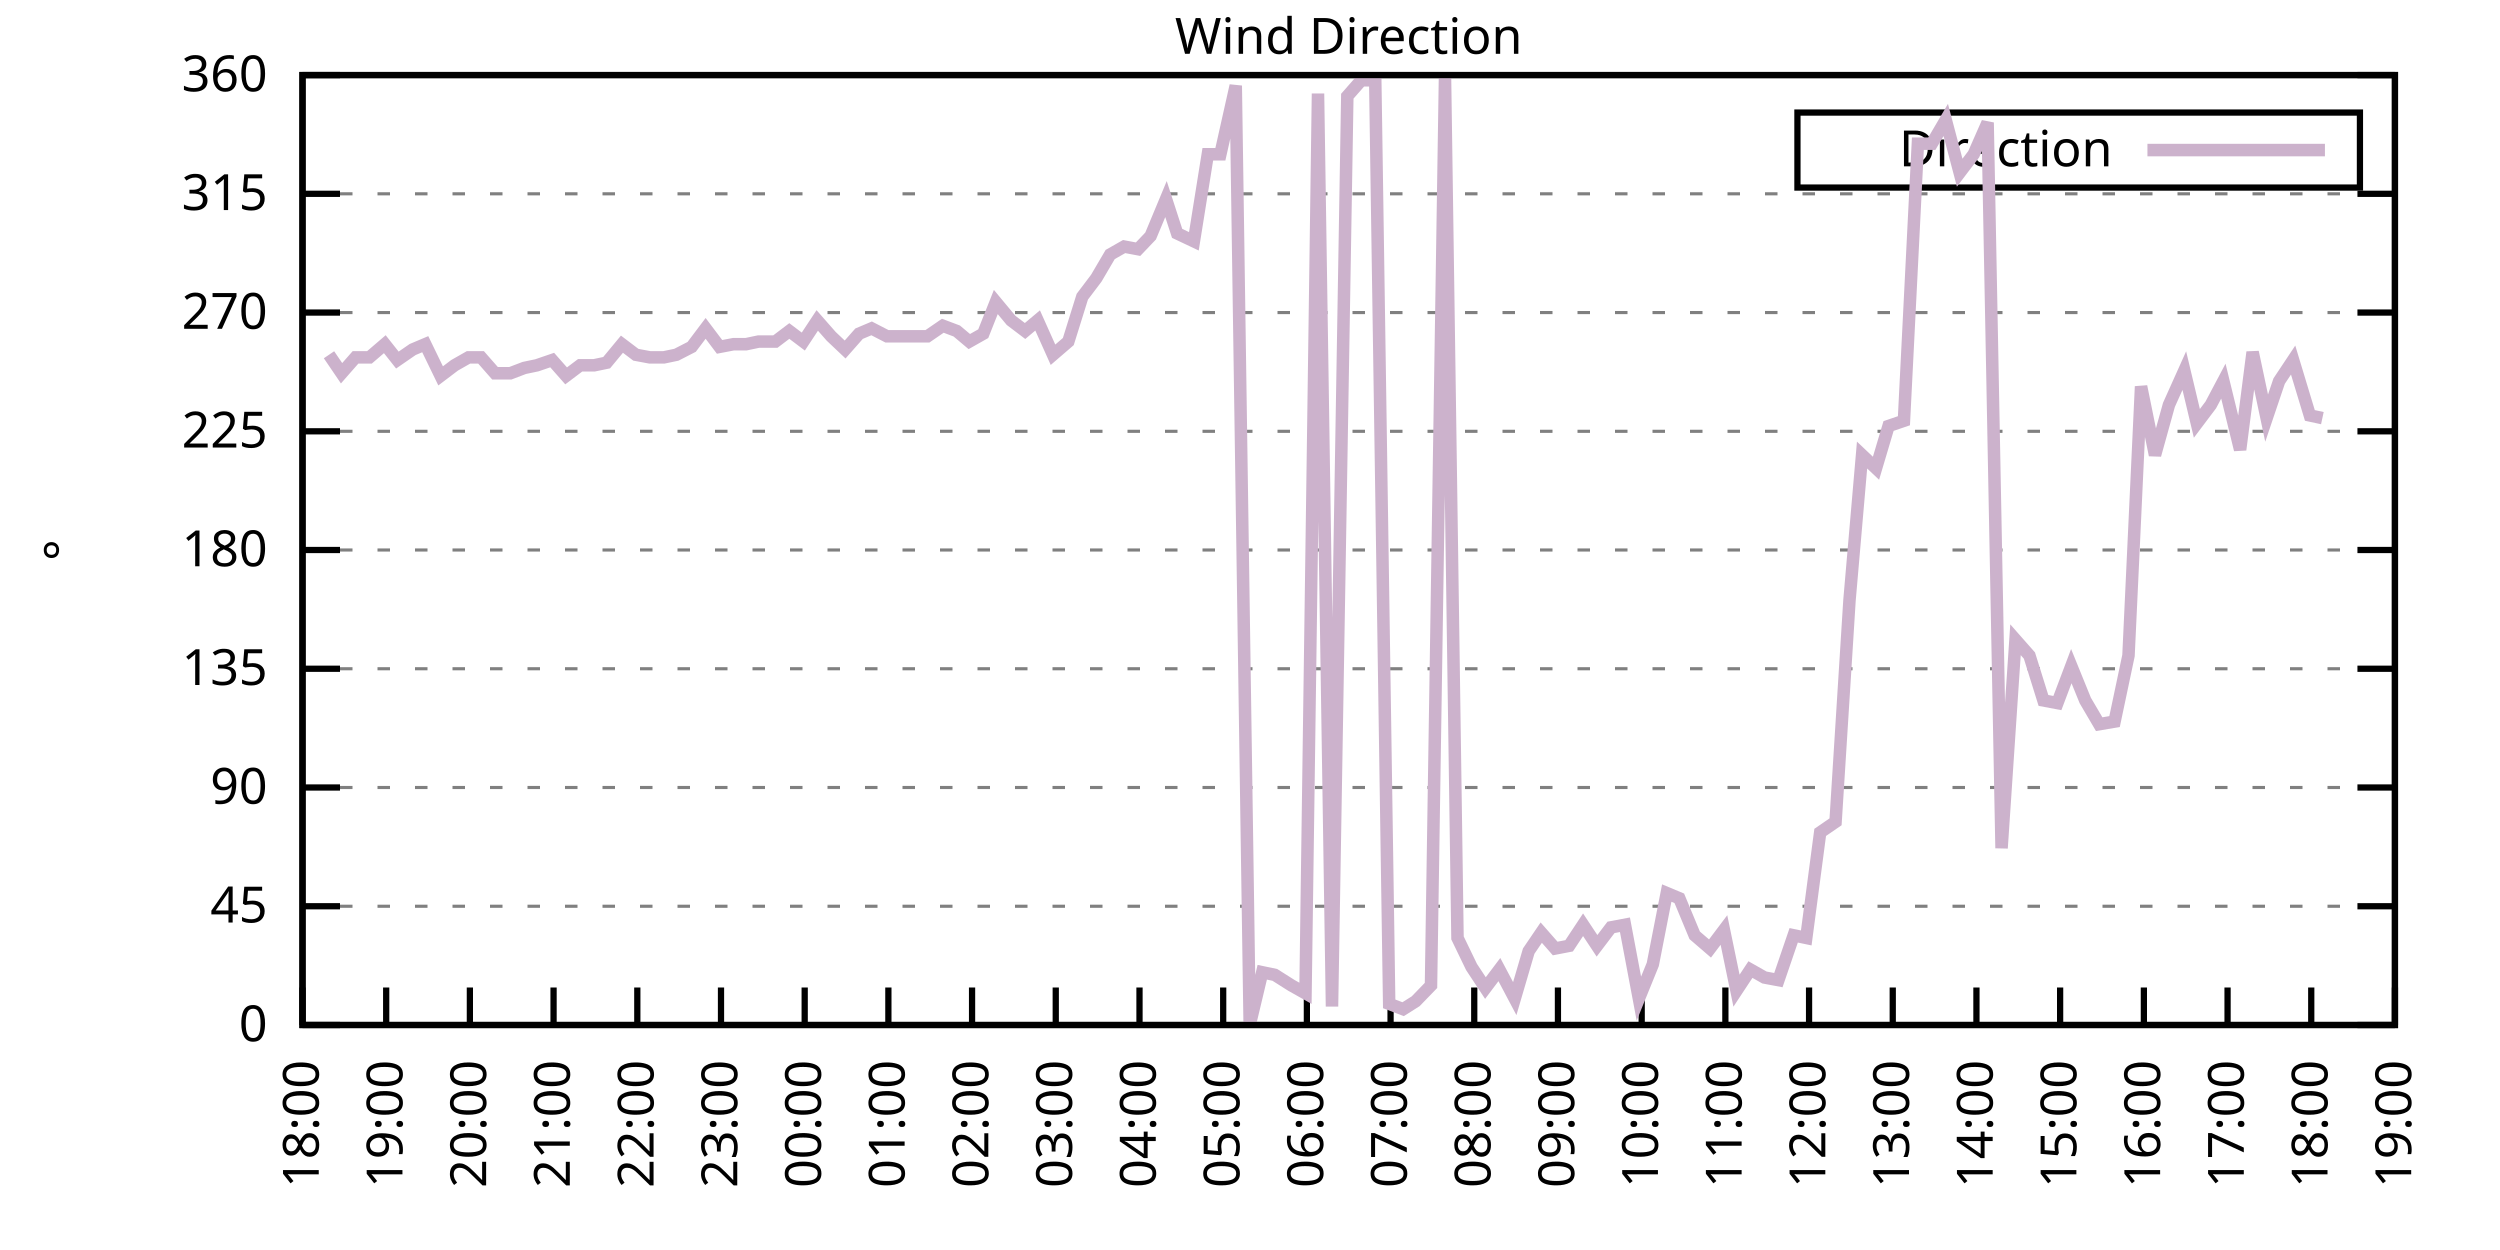
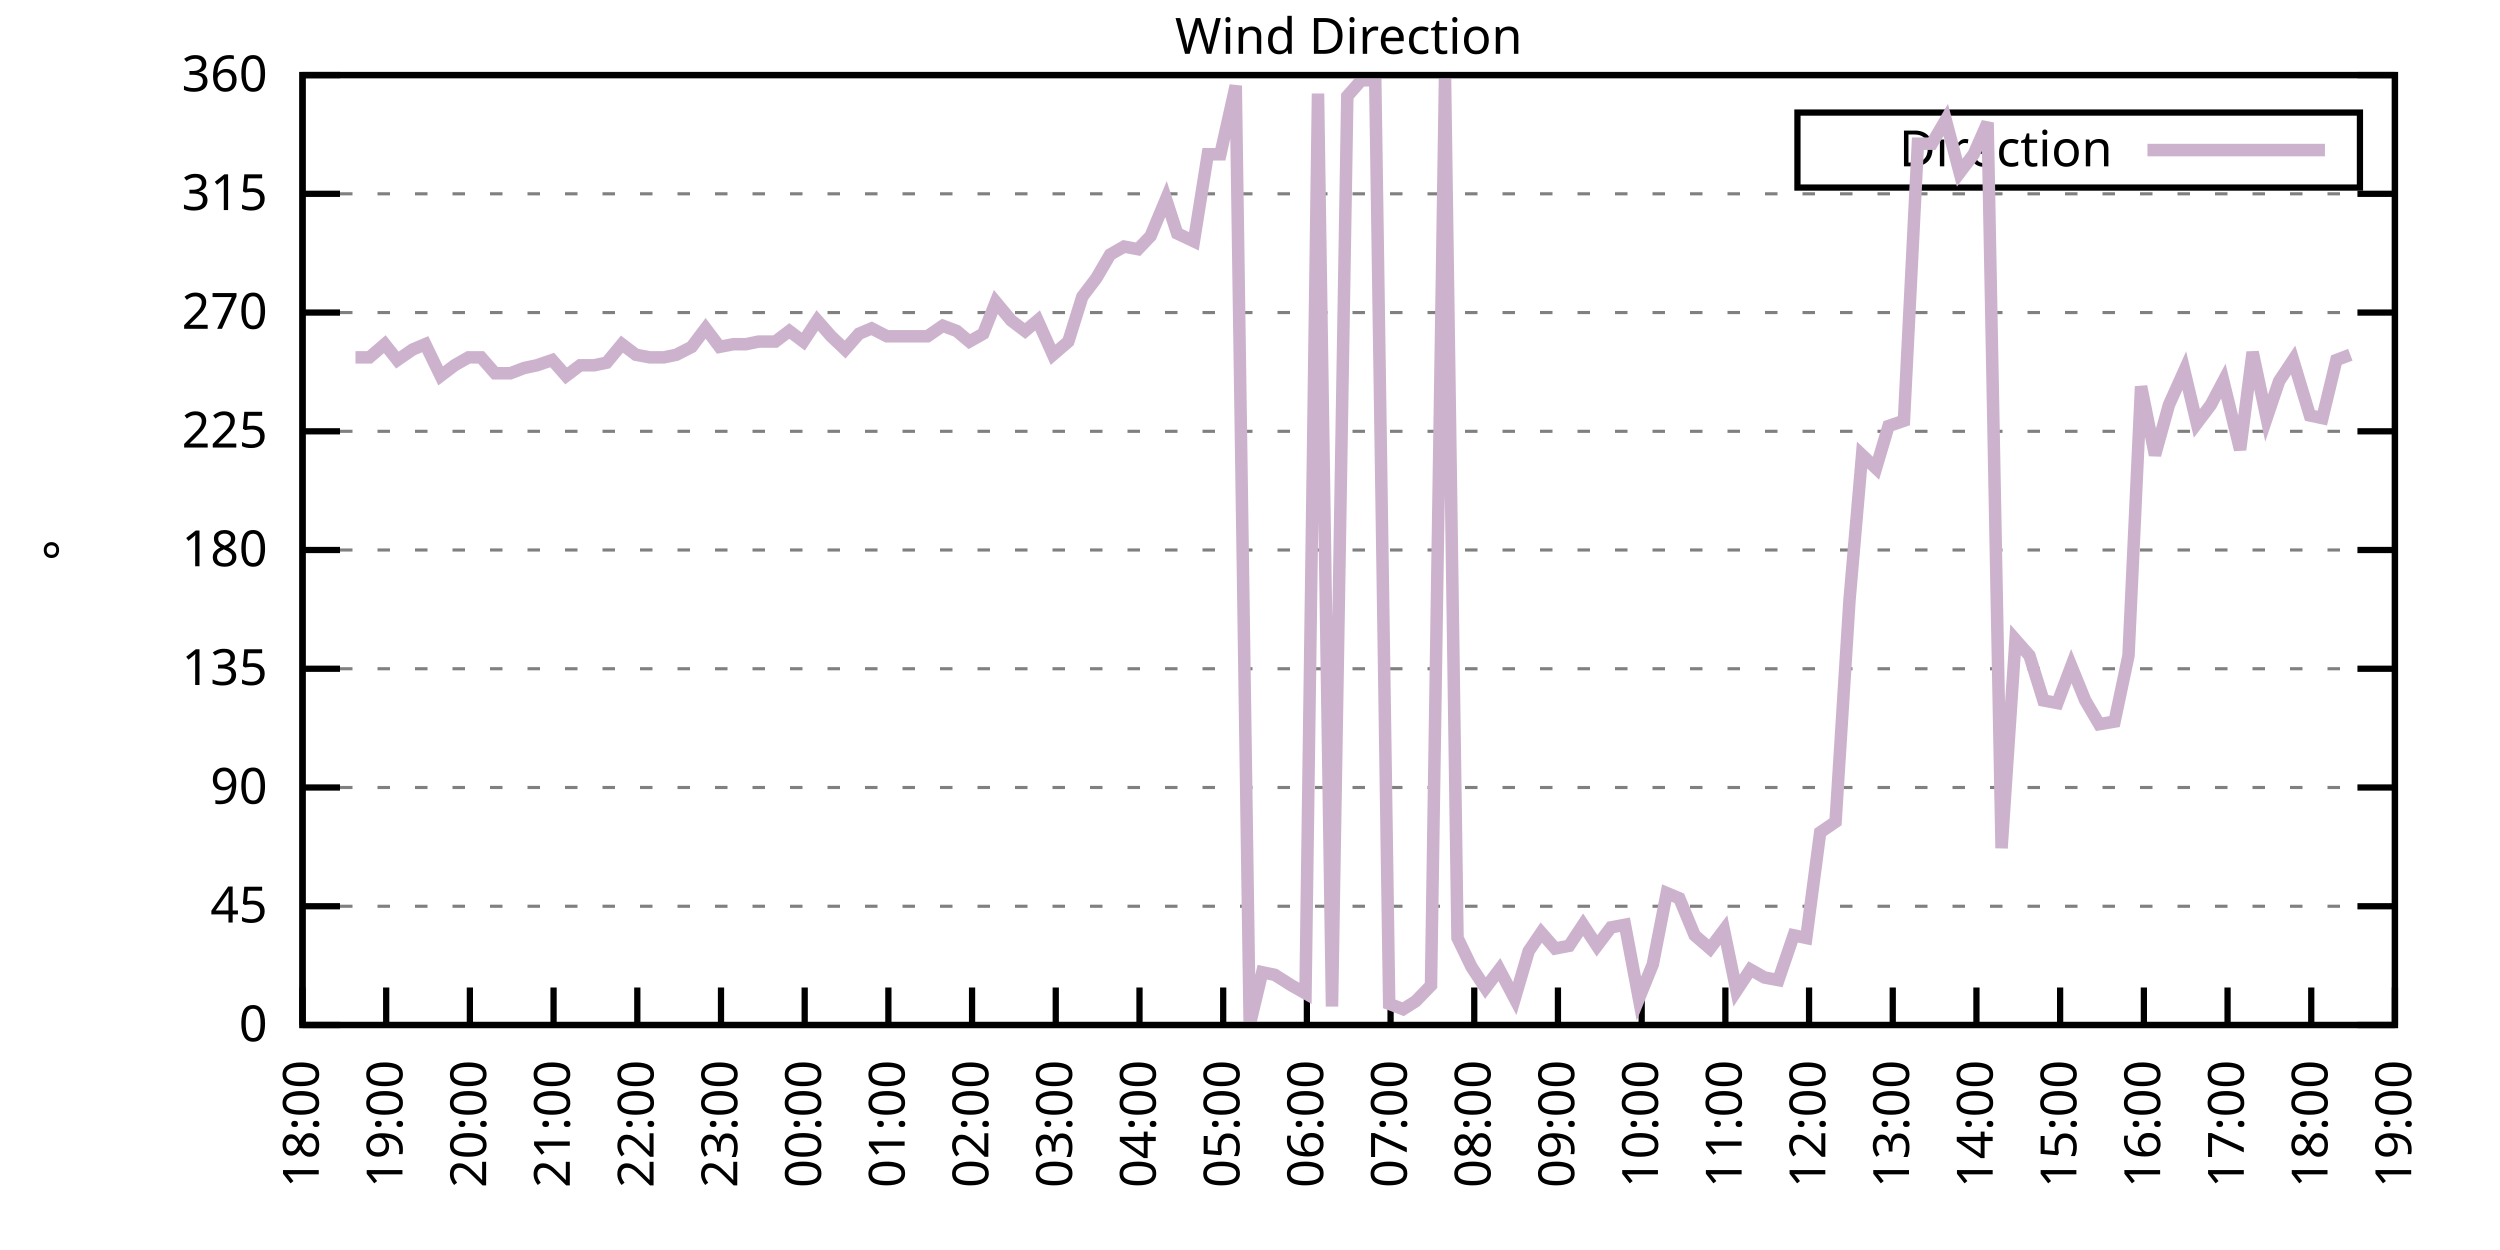
<svg xmlns="http://www.w3.org/2000/svg" xmlns:xlink="http://www.w3.org/1999/xlink" width="400" height="200" viewBox="0 0 400 200">
  <g id="gnuplot_canvas">
    <rect x="0" y="0" width="400" height="200" fill="none" />
    <defs>
      <circle id="gpDot" r="0.5" stroke-width="0.5" stroke="currentColor" />
      <path id="gpPt0" stroke-width="0.333" stroke="currentColor" d="M-1,0 h2 M0,-1 v2" />
      <path id="gpPt1" stroke-width="0.333" stroke="currentColor" d="M-1,-1 L1,1 M1,-1 L-1,1" />
      <path id="gpPt2" stroke-width="0.333" stroke="currentColor" d="M-1,0 L1,0 M0,-1 L0,1 M-1,-1 L1,1 M-1,1 L1,-1" />
      <rect id="gpPt3" stroke-width="0.333" stroke="currentColor" x="-1" y="-1" width="2" height="2" />
      <rect id="gpPt4" stroke-width="0.333" stroke="currentColor" fill="currentColor" x="-1" y="-1" width="2" height="2" />
      <circle id="gpPt5" stroke-width="0.333" stroke="currentColor" cx="0" cy="0" r="1" />
      <use xlink:href="#gpPt5" id="gpPt6" fill="currentColor" stroke="none" />
      <path id="gpPt7" stroke-width="0.333" stroke="currentColor" d="M0,-1.33 L-1.33,0.67 L1.33,0.67 z" />
      <use xlink:href="#gpPt7" id="gpPt8" fill="currentColor" stroke="none" />
      <use xlink:href="#gpPt7" id="gpPt9" stroke="currentColor" transform="rotate(180)" />
      <use xlink:href="#gpPt9" id="gpPt10" fill="currentColor" stroke="none" />
      <use xlink:href="#gpPt3" id="gpPt11" stroke="currentColor" transform="rotate(45)" />
      <use xlink:href="#gpPt11" id="gpPt12" fill="currentColor" stroke="none" />
      <path id="gpPt13" stroke-width="0.333" stroke="currentColor" d="M0,1.330 L1.265,0.411 L0.782,-1.067 L-0.782,-1.076 L-1.265,0.411 z" />
      <use xlink:href="#gpPt13" id="gpPt14" fill="currentColor" stroke="none" />
      <filter id="textbox" filterUnits="objectBoundingBox" x="0" y="0" height="1" width="1">
        <feFlood flood-color="white" flood-opacity="1" result="bgnd" />
        <feComposite in="SourceGraphic" in2="bgnd" operator="atop" />
      </filter>
      <filter id="greybox" filterUnits="objectBoundingBox" x="0" y="0" height="1" width="1">
        <feFlood flood-color="lightgrey" flood-opacity="1" result="grey" />
        <feComposite in="SourceGraphic" in2="grey" operator="atop" />
      </filter>
    </defs>
    <g fill="none" color="white" stroke="currentColor" stroke-width="1.00" stroke-linecap="butt" stroke-linejoin="miter">
</g>
    <g fill="none" color="black" stroke="currentColor" stroke-width="1.00" stroke-linecap="butt" stroke-linejoin="miter">
      <g stroke="none" shape-rendering="crispEdges">
        <polygon fill="rgb(255, 255, 255)" points="48.40,164.00 383.18,164.00 383.18,12.02 48.40,12.02 " />
      </g>
    </g>
    <g fill="none" color="black" stroke="currentColor" stroke-width="1.00" stroke-linecap="butt" stroke-linejoin="miter">
</g>
    <g fill="none" color="black" stroke="black" stroke-width="0.50" stroke-linecap="butt" stroke-linejoin="miter">
</g>
    <g fill="none" color="gray" stroke="currentColor" stroke-width="0.50" stroke-linecap="butt" stroke-linejoin="miter">
      <path stroke="gray" stroke-dasharray="2,4" class="gridline" d="M48.40,164.00 L383.19,164.00  " />
    </g>
    <g fill="none" color="gray" stroke="gray" stroke-width="1.00" stroke-linecap="butt" stroke-linejoin="miter">
</g>
    <g fill="none" color="black" stroke="currentColor" stroke-width="1.00" stroke-linecap="butt" stroke-linejoin="miter">
      <path stroke="black" d="M48.40,164.00 L54.40,164.00 M383.19,164.00 L377.19,164.00  " />
      <g transform="translate(42.80,166.60)" stroke="none" fill="black" font-family="Sans" font-size="8.00" text-anchor="end">
        <text>
          <tspan font-family="Sans"> 0</tspan>
        </text>
      </g>
    </g>
    <g fill="none" color="black" stroke="currentColor" stroke-width="1.00" stroke-linecap="butt" stroke-linejoin="miter">
</g>
    <g fill="none" color="black" stroke="black" stroke-width="0.50" stroke-linecap="butt" stroke-linejoin="miter">
</g>
    <g fill="none" color="gray" stroke="currentColor" stroke-width="0.50" stroke-linecap="butt" stroke-linejoin="miter">
      <path stroke="gray" stroke-dasharray="2,4" class="gridline" d="M48.40,145.00 L383.19,145.00  " />
    </g>
    <g fill="none" color="gray" stroke="gray" stroke-width="1.00" stroke-linecap="butt" stroke-linejoin="miter">
</g>
    <g fill="none" color="black" stroke="currentColor" stroke-width="1.00" stroke-linecap="butt" stroke-linejoin="miter">
      <path stroke="black" d="M48.40,145.00 L54.40,145.00 M383.19,145.00 L377.19,145.00  " />
      <g transform="translate(42.80,147.60)" stroke="none" fill="black" font-family="Sans" font-size="8.00" text-anchor="end">
        <text>
          <tspan font-family="Sans"> 45</tspan>
        </text>
      </g>
    </g>
    <g fill="none" color="black" stroke="currentColor" stroke-width="1.00" stroke-linecap="butt" stroke-linejoin="miter">
</g>
    <g fill="none" color="black" stroke="black" stroke-width="0.50" stroke-linecap="butt" stroke-linejoin="miter">
</g>
    <g fill="none" color="gray" stroke="currentColor" stroke-width="0.50" stroke-linecap="butt" stroke-linejoin="miter">
      <path stroke="gray" stroke-dasharray="2,4" class="gridline" d="M48.40,126.00 L383.19,126.00  " />
    </g>
    <g fill="none" color="gray" stroke="gray" stroke-width="1.00" stroke-linecap="butt" stroke-linejoin="miter">
</g>
    <g fill="none" color="black" stroke="currentColor" stroke-width="1.00" stroke-linecap="butt" stroke-linejoin="miter">
      <path stroke="black" d="M48.40,126.00 L54.40,126.00 M383.19,126.00 L377.19,126.00  " />
      <g transform="translate(42.80,128.60)" stroke="none" fill="black" font-family="Sans" font-size="8.00" text-anchor="end">
        <text>
          <tspan font-family="Sans"> 90</tspan>
        </text>
      </g>
    </g>
    <g fill="none" color="black" stroke="currentColor" stroke-width="1.00" stroke-linecap="butt" stroke-linejoin="miter">
</g>
    <g fill="none" color="black" stroke="black" stroke-width="0.50" stroke-linecap="butt" stroke-linejoin="miter">
</g>
    <g fill="none" color="gray" stroke="currentColor" stroke-width="0.50" stroke-linecap="butt" stroke-linejoin="miter">
      <path stroke="gray" stroke-dasharray="2,4" class="gridline" d="M48.40,107.00 L383.19,107.00  " />
    </g>
    <g fill="none" color="gray" stroke="gray" stroke-width="1.00" stroke-linecap="butt" stroke-linejoin="miter">
</g>
    <g fill="none" color="black" stroke="currentColor" stroke-width="1.00" stroke-linecap="butt" stroke-linejoin="miter">
      <path stroke="black" d="M48.40,107.00 L54.40,107.00 M383.19,107.00 L377.19,107.00  " />
      <g transform="translate(42.80,109.60)" stroke="none" fill="black" font-family="Sans" font-size="8.00" text-anchor="end">
        <text>
          <tspan font-family="Sans"> 135</tspan>
        </text>
      </g>
    </g>
    <g fill="none" color="black" stroke="currentColor" stroke-width="1.00" stroke-linecap="butt" stroke-linejoin="miter">
</g>
    <g fill="none" color="black" stroke="black" stroke-width="0.50" stroke-linecap="butt" stroke-linejoin="miter">
</g>
    <g fill="none" color="gray" stroke="currentColor" stroke-width="0.50" stroke-linecap="butt" stroke-linejoin="miter">
      <path stroke="gray" stroke-dasharray="2,4" class="gridline" d="M48.40,88.00 L383.19,88.00  " />
    </g>
    <g fill="none" color="gray" stroke="gray" stroke-width="1.00" stroke-linecap="butt" stroke-linejoin="miter">
</g>
    <g fill="none" color="black" stroke="currentColor" stroke-width="1.00" stroke-linecap="butt" stroke-linejoin="miter">
      <path stroke="black" d="M48.40,88.00 L54.40,88.00 M383.19,88.00 L377.19,88.00  " />
      <g transform="translate(42.80,90.60)" stroke="none" fill="black" font-family="Sans" font-size="8.00" text-anchor="end">
        <text>
          <tspan font-family="Sans"> 180</tspan>
        </text>
      </g>
    </g>
    <g fill="none" color="black" stroke="currentColor" stroke-width="1.00" stroke-linecap="butt" stroke-linejoin="miter">
</g>
    <g fill="none" color="black" stroke="black" stroke-width="0.50" stroke-linecap="butt" stroke-linejoin="miter">
</g>
    <g fill="none" color="gray" stroke="currentColor" stroke-width="0.50" stroke-linecap="butt" stroke-linejoin="miter">
      <path stroke="gray" stroke-dasharray="2,4" class="gridline" d="M48.40,69.01 L383.19,69.01  " />
    </g>
    <g fill="none" color="gray" stroke="gray" stroke-width="1.00" stroke-linecap="butt" stroke-linejoin="miter">
</g>
    <g fill="none" color="black" stroke="currentColor" stroke-width="1.00" stroke-linecap="butt" stroke-linejoin="miter">
      <path stroke="black" d="M48.40,69.01 L54.40,69.01 M383.19,69.01 L377.19,69.01  " />
      <g transform="translate(42.80,71.61)" stroke="none" fill="black" font-family="Sans" font-size="8.00" text-anchor="end">
        <text>
          <tspan font-family="Sans"> 225</tspan>
        </text>
      </g>
    </g>
    <g fill="none" color="black" stroke="currentColor" stroke-width="1.00" stroke-linecap="butt" stroke-linejoin="miter">
</g>
    <g fill="none" color="black" stroke="black" stroke-width="0.50" stroke-linecap="butt" stroke-linejoin="miter">
</g>
    <g fill="none" color="gray" stroke="currentColor" stroke-width="0.50" stroke-linecap="butt" stroke-linejoin="miter">
      <path stroke="gray" stroke-dasharray="2,4" class="gridline" d="M48.40,50.01 L383.19,50.01  " />
    </g>
    <g fill="none" color="gray" stroke="gray" stroke-width="1.00" stroke-linecap="butt" stroke-linejoin="miter">
</g>
    <g fill="none" color="black" stroke="currentColor" stroke-width="1.00" stroke-linecap="butt" stroke-linejoin="miter">
      <path stroke="black" d="M48.40,50.01 L54.40,50.01 M383.19,50.01 L377.19,50.01  " />
      <g transform="translate(42.80,52.61)" stroke="none" fill="black" font-family="Sans" font-size="8.00" text-anchor="end">
        <text>
          <tspan font-family="Sans"> 270</tspan>
        </text>
      </g>
    </g>
    <g fill="none" color="black" stroke="currentColor" stroke-width="1.00" stroke-linecap="butt" stroke-linejoin="miter">
</g>
    <g fill="none" color="black" stroke="black" stroke-width="0.50" stroke-linecap="butt" stroke-linejoin="miter">
</g>
    <g fill="none" color="gray" stroke="currentColor" stroke-width="0.50" stroke-linecap="butt" stroke-linejoin="miter">
      <path stroke="gray" stroke-dasharray="2,4" class="gridline" d="M48.40,31.01 L383.19,31.01  " />
    </g>
    <g fill="none" color="gray" stroke="gray" stroke-width="1.00" stroke-linecap="butt" stroke-linejoin="miter">
</g>
    <g fill="none" color="black" stroke="currentColor" stroke-width="1.00" stroke-linecap="butt" stroke-linejoin="miter">
      <path stroke="black" d="M48.40,31.01 L54.40,31.01 M383.19,31.01 L377.19,31.01  " />
      <g transform="translate(42.80,33.61)" stroke="none" fill="black" font-family="Sans" font-size="8.00" text-anchor="end">
        <text>
          <tspan font-family="Sans"> 315</tspan>
        </text>
      </g>
    </g>
    <g fill="none" color="black" stroke="currentColor" stroke-width="1.00" stroke-linecap="butt" stroke-linejoin="miter">
</g>
    <g fill="none" color="black" stroke="black" stroke-width="0.50" stroke-linecap="butt" stroke-linejoin="miter">
</g>
    <g fill="none" color="gray" stroke="currentColor" stroke-width="0.50" stroke-linecap="butt" stroke-linejoin="miter">
      <path stroke="gray" stroke-dasharray="2,4" class="gridline" d="M48.40,12.01 L383.19,12.01  " />
    </g>
    <g fill="none" color="gray" stroke="gray" stroke-width="1.00" stroke-linecap="butt" stroke-linejoin="miter">
</g>
    <g fill="none" color="black" stroke="currentColor" stroke-width="1.00" stroke-linecap="butt" stroke-linejoin="miter">
      <path stroke="black" d="M48.40,12.01 L54.40,12.01 M383.19,12.01 L377.19,12.01  " />
      <g transform="translate(42.80,14.61)" stroke="none" fill="black" font-family="Sans" font-size="8.00" text-anchor="end">
        <text>
          <tspan font-family="Sans"> 360</tspan>
        </text>
      </g>
    </g>
    <g fill="none" color="black" stroke="currentColor" stroke-width="1.00" stroke-linecap="butt" stroke-linejoin="miter">
      <path stroke="black" d="M48.40,164.00 L48.40,158.00  " />
      <g transform="translate(51.00,169.60) rotate(270.00)" stroke="none" fill="black" font-family="Sans" font-size="8.00" text-anchor="end">
        <text>
          <tspan font-family="Sans">18:00</tspan>
        </text>
      </g>
    </g>
    <g fill="none" color="black" stroke="currentColor" stroke-width="1.00" stroke-linecap="butt" stroke-linejoin="miter">
      <path stroke="black" d="M61.79,164.00 L61.79,158.00  " />
      <g transform="translate(64.39,169.60) rotate(270.00)" stroke="none" fill="black" font-family="Sans" font-size="8.00" text-anchor="end">
        <text>
          <tspan font-family="Sans">19:00</tspan>
        </text>
      </g>
    </g>
    <g fill="none" color="black" stroke="currentColor" stroke-width="1.00" stroke-linecap="butt" stroke-linejoin="miter">
      <path stroke="black" d="M75.18,164.00 L75.18,158.00  " />
      <g transform="translate(77.78,169.60) rotate(270.00)" stroke="none" fill="black" font-family="Sans" font-size="8.00" text-anchor="end">
        <text>
          <tspan font-family="Sans">20:00</tspan>
        </text>
      </g>
    </g>
    <g fill="none" color="black" stroke="currentColor" stroke-width="1.00" stroke-linecap="butt" stroke-linejoin="miter">
      <path stroke="black" d="M88.57,164.00 L88.57,158.00  " />
      <g transform="translate(91.17,169.60) rotate(270.00)" stroke="none" fill="black" font-family="Sans" font-size="8.00" text-anchor="end">
        <text>
          <tspan font-family="Sans">21:00</tspan>
        </text>
      </g>
    </g>
    <g fill="none" color="black" stroke="currentColor" stroke-width="1.00" stroke-linecap="butt" stroke-linejoin="miter">
      <path stroke="black" d="M101.97,164.00 L101.97,158.00  " />
      <g transform="translate(104.57,169.60) rotate(270.00)" stroke="none" fill="black" font-family="Sans" font-size="8.00" text-anchor="end">
        <text>
          <tspan font-family="Sans">22:00</tspan>
        </text>
      </g>
    </g>
    <g fill="none" color="black" stroke="currentColor" stroke-width="1.00" stroke-linecap="butt" stroke-linejoin="miter">
      <path stroke="black" d="M115.36,164.00 L115.36,158.00  " />
      <g transform="translate(117.96,169.60) rotate(270.00)" stroke="none" fill="black" font-family="Sans" font-size="8.00" text-anchor="end">
        <text>
          <tspan font-family="Sans">23:00</tspan>
        </text>
      </g>
    </g>
    <g fill="none" color="black" stroke="currentColor" stroke-width="1.00" stroke-linecap="butt" stroke-linejoin="miter">
      <path stroke="black" d="M128.75,164.00 L128.75,158.00  " />
      <g transform="translate(131.35,169.60) rotate(270.00)" stroke="none" fill="black" font-family="Sans" font-size="8.00" text-anchor="end">
        <text>
          <tspan font-family="Sans">00:00</tspan>
        </text>
      </g>
    </g>
    <g fill="none" color="black" stroke="currentColor" stroke-width="1.00" stroke-linecap="butt" stroke-linejoin="miter">
      <path stroke="black" d="M142.14,164.00 L142.14,158.00  " />
      <g transform="translate(144.74,169.60) rotate(270.00)" stroke="none" fill="black" font-family="Sans" font-size="8.00" text-anchor="end">
        <text>
          <tspan font-family="Sans">01:00</tspan>
        </text>
      </g>
    </g>
    <g fill="none" color="black" stroke="currentColor" stroke-width="1.00" stroke-linecap="butt" stroke-linejoin="miter">
      <path stroke="black" d="M155.53,164.00 L155.53,158.00  " />
      <g transform="translate(158.13,169.60) rotate(270.00)" stroke="none" fill="black" font-family="Sans" font-size="8.00" text-anchor="end">
        <text>
          <tspan font-family="Sans">02:00</tspan>
        </text>
      </g>
    </g>
    <g fill="none" color="black" stroke="currentColor" stroke-width="1.00" stroke-linecap="butt" stroke-linejoin="miter">
      <path stroke="black" d="M168.92,164.00 L168.92,158.00  " />
      <g transform="translate(171.52,169.60) rotate(270.00)" stroke="none" fill="black" font-family="Sans" font-size="8.00" text-anchor="end">
        <text>
          <tspan font-family="Sans">03:00</tspan>
        </text>
      </g>
    </g>
    <g fill="none" color="black" stroke="currentColor" stroke-width="1.00" stroke-linecap="butt" stroke-linejoin="miter">
      <path stroke="black" d="M182.32,164.00 L182.32,158.00  " />
      <g transform="translate(184.92,169.60) rotate(270.00)" stroke="none" fill="black" font-family="Sans" font-size="8.00" text-anchor="end">
        <text>
          <tspan font-family="Sans">04:00</tspan>
        </text>
      </g>
    </g>
    <g fill="none" color="black" stroke="currentColor" stroke-width="1.00" stroke-linecap="butt" stroke-linejoin="miter">
      <path stroke="black" d="M195.71,164.00 L195.71,158.00  " />
      <g transform="translate(198.31,169.60) rotate(270.00)" stroke="none" fill="black" font-family="Sans" font-size="8.00" text-anchor="end">
        <text>
          <tspan font-family="Sans">05:00</tspan>
        </text>
      </g>
    </g>
    <g fill="none" color="black" stroke="currentColor" stroke-width="1.00" stroke-linecap="butt" stroke-linejoin="miter">
      <path stroke="black" d="M209.10,164.00 L209.10,158.00  " />
      <g transform="translate(211.70,169.60) rotate(270.00)" stroke="none" fill="black" font-family="Sans" font-size="8.00" text-anchor="end">
        <text>
          <tspan font-family="Sans">06:00</tspan>
        </text>
      </g>
    </g>
    <g fill="none" color="black" stroke="currentColor" stroke-width="1.00" stroke-linecap="butt" stroke-linejoin="miter">
      <path stroke="black" d="M222.49,164.00 L222.49,158.00  " />
      <g transform="translate(225.09,169.60) rotate(270.00)" stroke="none" fill="black" font-family="Sans" font-size="8.00" text-anchor="end">
        <text>
          <tspan font-family="Sans">07:00</tspan>
        </text>
      </g>
    </g>
    <g fill="none" color="black" stroke="currentColor" stroke-width="1.00" stroke-linecap="butt" stroke-linejoin="miter">
      <path stroke="black" d="M235.88,164.00 L235.88,158.00  " />
      <g transform="translate(238.48,169.60) rotate(270.00)" stroke="none" fill="black" font-family="Sans" font-size="8.00" text-anchor="end">
        <text>
          <tspan font-family="Sans">08:00</tspan>
        </text>
      </g>
    </g>
    <g fill="none" color="black" stroke="currentColor" stroke-width="1.00" stroke-linecap="butt" stroke-linejoin="miter">
      <path stroke="black" d="M249.27,164.00 L249.27,158.00  " />
      <g transform="translate(251.87,169.60) rotate(270.00)" stroke="none" fill="black" font-family="Sans" font-size="8.00" text-anchor="end">
        <text>
          <tspan font-family="Sans">09:00</tspan>
        </text>
      </g>
    </g>
    <g fill="none" color="black" stroke="currentColor" stroke-width="1.00" stroke-linecap="butt" stroke-linejoin="miter">
      <path stroke="black" d="M262.67,164.00 L262.67,158.00  " />
      <g transform="translate(265.27,169.60) rotate(270.00)" stroke="none" fill="black" font-family="Sans" font-size="8.00" text-anchor="end">
        <text>
          <tspan font-family="Sans">10:00</tspan>
        </text>
      </g>
    </g>
    <g fill="none" color="black" stroke="currentColor" stroke-width="1.00" stroke-linecap="butt" stroke-linejoin="miter">
      <path stroke="black" d="M276.06,164.00 L276.06,158.00  " />
      <g transform="translate(278.66,169.60) rotate(270.00)" stroke="none" fill="black" font-family="Sans" font-size="8.00" text-anchor="end">
        <text>
          <tspan font-family="Sans">11:00</tspan>
        </text>
      </g>
    </g>
    <g fill="none" color="black" stroke="currentColor" stroke-width="1.00" stroke-linecap="butt" stroke-linejoin="miter">
      <path stroke="black" d="M289.45,164.00 L289.45,158.00  " />
      <g transform="translate(292.05,169.60) rotate(270.00)" stroke="none" fill="black" font-family="Sans" font-size="8.00" text-anchor="end">
        <text>
          <tspan font-family="Sans">12:00</tspan>
        </text>
      </g>
    </g>
    <g fill="none" color="black" stroke="currentColor" stroke-width="1.00" stroke-linecap="butt" stroke-linejoin="miter">
      <path stroke="black" d="M302.84,164.00 L302.84,158.00  " />
      <g transform="translate(305.44,169.60) rotate(270.00)" stroke="none" fill="black" font-family="Sans" font-size="8.00" text-anchor="end">
        <text>
          <tspan font-family="Sans">13:00</tspan>
        </text>
      </g>
    </g>
    <g fill="none" color="black" stroke="currentColor" stroke-width="1.00" stroke-linecap="butt" stroke-linejoin="miter">
      <path stroke="black" d="M316.23,164.00 L316.23,158.00  " />
      <g transform="translate(318.83,169.60) rotate(270.00)" stroke="none" fill="black" font-family="Sans" font-size="8.00" text-anchor="end">
        <text>
          <tspan font-family="Sans">14:00</tspan>
        </text>
      </g>
    </g>
    <g fill="none" color="black" stroke="currentColor" stroke-width="1.00" stroke-linecap="butt" stroke-linejoin="miter">
      <path stroke="black" d="M329.62,164.00 L329.62,158.00  " />
      <g transform="translate(332.22,169.60) rotate(270.00)" stroke="none" fill="black" font-family="Sans" font-size="8.00" text-anchor="end">
        <text>
          <tspan font-family="Sans">15:00</tspan>
        </text>
      </g>
    </g>
    <g fill="none" color="black" stroke="currentColor" stroke-width="1.00" stroke-linecap="butt" stroke-linejoin="miter">
      <path stroke="black" d="M343.02,164.00 L343.02,158.00  " />
      <g transform="translate(345.62,169.60) rotate(270.00)" stroke="none" fill="black" font-family="Sans" font-size="8.00" text-anchor="end">
        <text>
          <tspan font-family="Sans">16:00</tspan>
        </text>
      </g>
    </g>
    <g fill="none" color="black" stroke="currentColor" stroke-width="1.00" stroke-linecap="butt" stroke-linejoin="miter">
      <path stroke="black" d="M356.41,164.00 L356.41,158.00  " />
      <g transform="translate(359.01,169.60) rotate(270.00)" stroke="none" fill="black" font-family="Sans" font-size="8.00" text-anchor="end">
        <text>
          <tspan font-family="Sans">17:00</tspan>
        </text>
      </g>
    </g>
    <g fill="none" color="black" stroke="currentColor" stroke-width="1.00" stroke-linecap="butt" stroke-linejoin="miter">
      <path stroke="black" d="M369.80,164.00 L369.80,158.00  " />
      <g transform="translate(372.40,169.60) rotate(270.00)" stroke="none" fill="black" font-family="Sans" font-size="8.00" text-anchor="end">
        <text>
          <tspan font-family="Sans">18:00</tspan>
        </text>
      </g>
    </g>
    <g fill="none" color="black" stroke="currentColor" stroke-width="1.00" stroke-linecap="butt" stroke-linejoin="miter">
      <path stroke="black" d="M383.19,164.00 L383.19,158.00  " />
      <g transform="translate(385.79,169.60) rotate(270.00)" stroke="none" fill="black" font-family="Sans" font-size="8.00" text-anchor="end">
        <text>
          <tspan font-family="Sans">19:00</tspan>
        </text>
      </g>
    </g>
    <g fill="none" color="black" stroke="currentColor" stroke-width="1.00" stroke-linecap="butt" stroke-linejoin="miter">
</g>
    <g fill="none" color="black" stroke="currentColor" stroke-width="1.00" stroke-linecap="butt" stroke-linejoin="miter">
      <path stroke="black" d="M48.40,12.01 L48.40,164.00 L383.19,164.00 L383.19,12.01 L48.40,12.01 Z  " />
    </g>
    <g fill="none" color="black" stroke="currentColor" stroke-width="1.00" stroke-linecap="butt" stroke-linejoin="miter">
</g>
    <g fill="none" color="black" stroke="currentColor" stroke-width="1.00" stroke-linecap="butt" stroke-linejoin="miter">
      <path stroke="black" d="M287.59,30.01 L287.59,18.01 L377.59,18.01 L377.59,30.01 L287.59,30.01 Z  " />
    </g>
    <g id="Wind_direction_plot_1">
      <g fill="none" color="white" stroke="black" stroke-width="2.00" stroke-linecap="butt" stroke-linejoin="miter">
</g>
      <g fill="none" color="black" stroke="currentColor" stroke-width="2.00" stroke-linecap="butt" stroke-linejoin="miter">
        <g transform="translate(337.99,26.61)" stroke="none" fill="black" font-family="Sans" font-size="8.00" text-anchor="end">
          <text>
            <tspan font-family="Sans">Direction</tspan>
          </text>
        </g>
      </g>
      <g fill="none" color="black" stroke="currentColor" stroke-width="2.00" stroke-linecap="butt" stroke-linejoin="miter">
-         <path stroke="rgb(204, 178, 204)" d="M343.59,24.01 L371.99,24.01 M52.64,56.76 L54.65,59.72 L56.88,57.18 L59.11,57.18 L61.57,55.07 L63.58,57.61   L66.03,55.92 L68.04,55.07 L70.50,60.14 L72.73,58.45 L74.96,57.18 L76.97,57.18 L79.20,59.72 L81.66,59.72   L83.89,58.87 L85.90,58.45 L88.35,57.61 L90.58,60.14 L92.82,58.45 L95.05,58.45 L97.06,58.03 L99.51,55.07   L101.74,56.76 L103.98,57.18 L106.21,57.18 L108.22,56.76 L110.67,55.50 L112.90,52.54 L115.13,55.50 L117.37,55.07   L119.38,55.07 L121.38,54.65 L124.06,54.65 L126.29,52.96 L128.53,54.65 L130.76,51.27 L132.99,53.81 L135.22,55.92   L137.45,53.39 L139.46,52.54 L141.92,53.81 L144.15,53.81 L146.16,53.81 L148.39,53.81 L150.85,52.12 L153.08,52.96   L155.09,54.65 L157.32,53.39 L159.33,48.32 L161.78,51.27 L164.01,52.96 L166.02,51.27 L168.48,56.76 L170.93,54.65   L173.17,47.47 L175.40,44.52 L177.63,40.72 L179.86,39.45 L182.09,39.87 L184.10,37.76 L186.56,31.85 L188.34,37.34   L191.02,38.61 L193.25,24.68 L195.26,24.68 L197.72,13.70 L199.95,164.00 L201.96,155.56 L203.97,155.98 L206.64,157.67   L208.88,158.93 L210.88,14.97 L213.12,161.04 L215.57,15.39 L217.80,12.85 L220.04,12.85 L222.27,160.62 L224.50,161.47   L226.51,160.20 L228.96,157.67 L231.20,12.43 L233.20,150.07 L235.44,154.71 L237.67,158.09 L239.90,155.13 L242.36,159.78   L244.59,152.18 L246.60,149.22 L248.83,151.76 L251.06,151.33 L253.29,147.96 L255.52,151.33 L257.76,148.38 L259.99,147.96   L262.22,159.78 L264.45,154.29 L266.68,142.89 L268.69,143.73 L271.15,149.65 L273.60,151.76 L275.83,148.80 L277.84,158.51   L280.07,155.13 L282.31,156.40 L284.54,156.82 L286.99,149.65 L289.00,150.07 L291.23,133.18 L293.69,131.49 L295.92,96.03   L297.93,72.81 L300.16,74.92 L302.17,68.16 L304.63,67.32 L306.86,22.99 L309.09,22.99 L311.32,19.19 L313.55,27.63   L315.79,24.68 L318.02,19.61 L320.25,135.71 L322.48,102.36 L324.71,104.89 L326.95,112.07 L329.18,112.49 L331.41,106.58   L333.64,112.07 L335.87,115.87 L338.33,115.45 L340.56,104.89 L342.57,61.83 L344.80,72.81 L347.03,64.78 L349.49,59.30   L351.50,67.74 L353.73,64.78 L355.74,60.98 L358.42,71.96 L360.42,56.34 L362.66,66.90 L364.66,60.98 L366.90,57.61   L369.58,66.47 L371.58,66.90  " />
+         <path stroke="rgb(204, 178, 204)" d="M343.59,24.01 L371.99,24.01 M56.88,57.18 L59.11,57.18 L61.57,55.07 L63.58,57.61 L66.03,55.92 L68.04,55.07   L70.50,60.14 L72.73,58.45 L74.96,57.18 L76.97,57.18 L79.20,59.72 L81.66,59.72 L83.89,58.87 L85.90,58.45   L88.35,57.61 L90.58,60.14 L92.82,58.45 L95.05,58.45 L97.06,58.03 L99.51,55.07 L101.74,56.76 L103.98,57.18   L106.21,57.18 L108.22,56.76 L110.67,55.50 L112.90,52.54 L115.13,55.50 L117.37,55.07 L119.38,55.07 L121.38,54.65   L124.06,54.65 L126.29,52.96 L128.53,54.65 L130.76,51.27 L132.99,53.81 L135.22,55.92 L137.45,53.39 L139.46,52.54   L141.92,53.81 L144.15,53.81 L146.16,53.81 L148.39,53.81 L150.85,52.12 L153.08,52.96 L155.09,54.65 L157.32,53.39   L159.33,48.32 L161.78,51.27 L164.01,52.96 L166.02,51.27 L168.48,56.76 L170.93,54.65 L173.17,47.47 L175.40,44.52   L177.63,40.72 L179.86,39.45 L182.09,39.87 L184.10,37.76 L186.56,31.85 L188.34,37.34 L191.02,38.61 L193.25,24.68   L195.26,24.68 L197.72,13.70 L199.95,164.00 L201.96,155.56 L203.97,155.98 L206.64,157.67 L208.88,158.93 L210.88,14.97   L213.12,161.04 L215.57,15.39 L217.80,12.85 L220.04,12.85 L222.27,160.62 L224.50,161.47 L226.51,160.20 L228.96,157.67   L231.20,12.43 L233.20,150.07 L235.44,154.71 L237.67,158.09 L239.90,155.13 L242.36,159.78 L244.59,152.18 L246.60,149.22   L248.83,151.76 L251.06,151.33 L253.29,147.96 L255.52,151.33 L257.76,148.38 L259.99,147.96 L262.22,159.78 L264.45,154.29   L266.68,142.89 L268.69,143.73 L271.15,149.65 L273.60,151.76 L275.83,148.80 L277.84,158.51 L280.07,155.13 L282.31,156.40   L284.54,156.82 L286.99,149.65 L289.00,150.07 L291.23,133.18 L293.69,131.49 L295.92,96.03 L297.93,72.81 L300.16,74.92   L302.17,68.16 L304.63,67.32 L306.86,22.99 L309.09,22.99 L311.32,19.19 L313.55,27.63 L315.79,24.68 L318.02,19.61   L320.25,135.71 L322.48,102.36 L324.71,104.89 L326.95,112.07 L329.18,112.49 L331.41,106.58 L333.64,112.07 L335.87,115.87   L338.33,115.45 L340.56,104.89 L342.57,61.83 L344.80,72.81 L347.03,64.78 L349.49,59.30 L351.50,67.74 L353.73,64.78   L355.74,60.98 L358.42,71.96 L360.42,56.34 L362.66,66.90 L364.66,60.98 L366.90,57.61 L369.58,66.47 L371.58,66.90   L373.82,57.61 L376.05,56.76  " />
      </g>
    </g>
    <g fill="none" color="black" stroke="currentColor" stroke-width="2.00" stroke-linecap="butt" stroke-linejoin="miter">
</g>
    <g fill="none" color="black" stroke="black" stroke-width="1.00" stroke-linecap="butt" stroke-linejoin="miter">
</g>
    <g fill="none" color="black" stroke="currentColor" stroke-width="1.00" stroke-linecap="butt" stroke-linejoin="miter">
      <path stroke="black" d="M48.40,12.01 L48.40,164.00 L383.19,164.00 L383.19,12.01 L48.40,12.01 Z  " />
      <g transform="translate(12.80,88.01) rotate(270.00)" stroke="none" fill="black" font-family="Sans" font-size="8.00" text-anchor="middle">
        <text>
          <tspan font-family="Sans">°</tspan>
        </text>
      </g>
    </g>
    <g fill="none" color="black" stroke="currentColor" stroke-width="1.00" stroke-linecap="butt" stroke-linejoin="miter">
</g>
    <g fill="none" color="black" stroke="currentColor" stroke-width="1.00" stroke-linecap="butt" stroke-linejoin="miter">
      <g transform="translate(215.79,8.61)" stroke="none" fill="black" font-family="Sans" font-size="8.00" text-anchor="middle">
        <text>
          <tspan font-family="Sans">Wind Direction</tspan>
        </text>
      </g>
    </g>
    <g fill="none" color="black" stroke="currentColor" stroke-width="1.00" stroke-linecap="butt" stroke-linejoin="miter">
</g>
  </g>
</svg>
